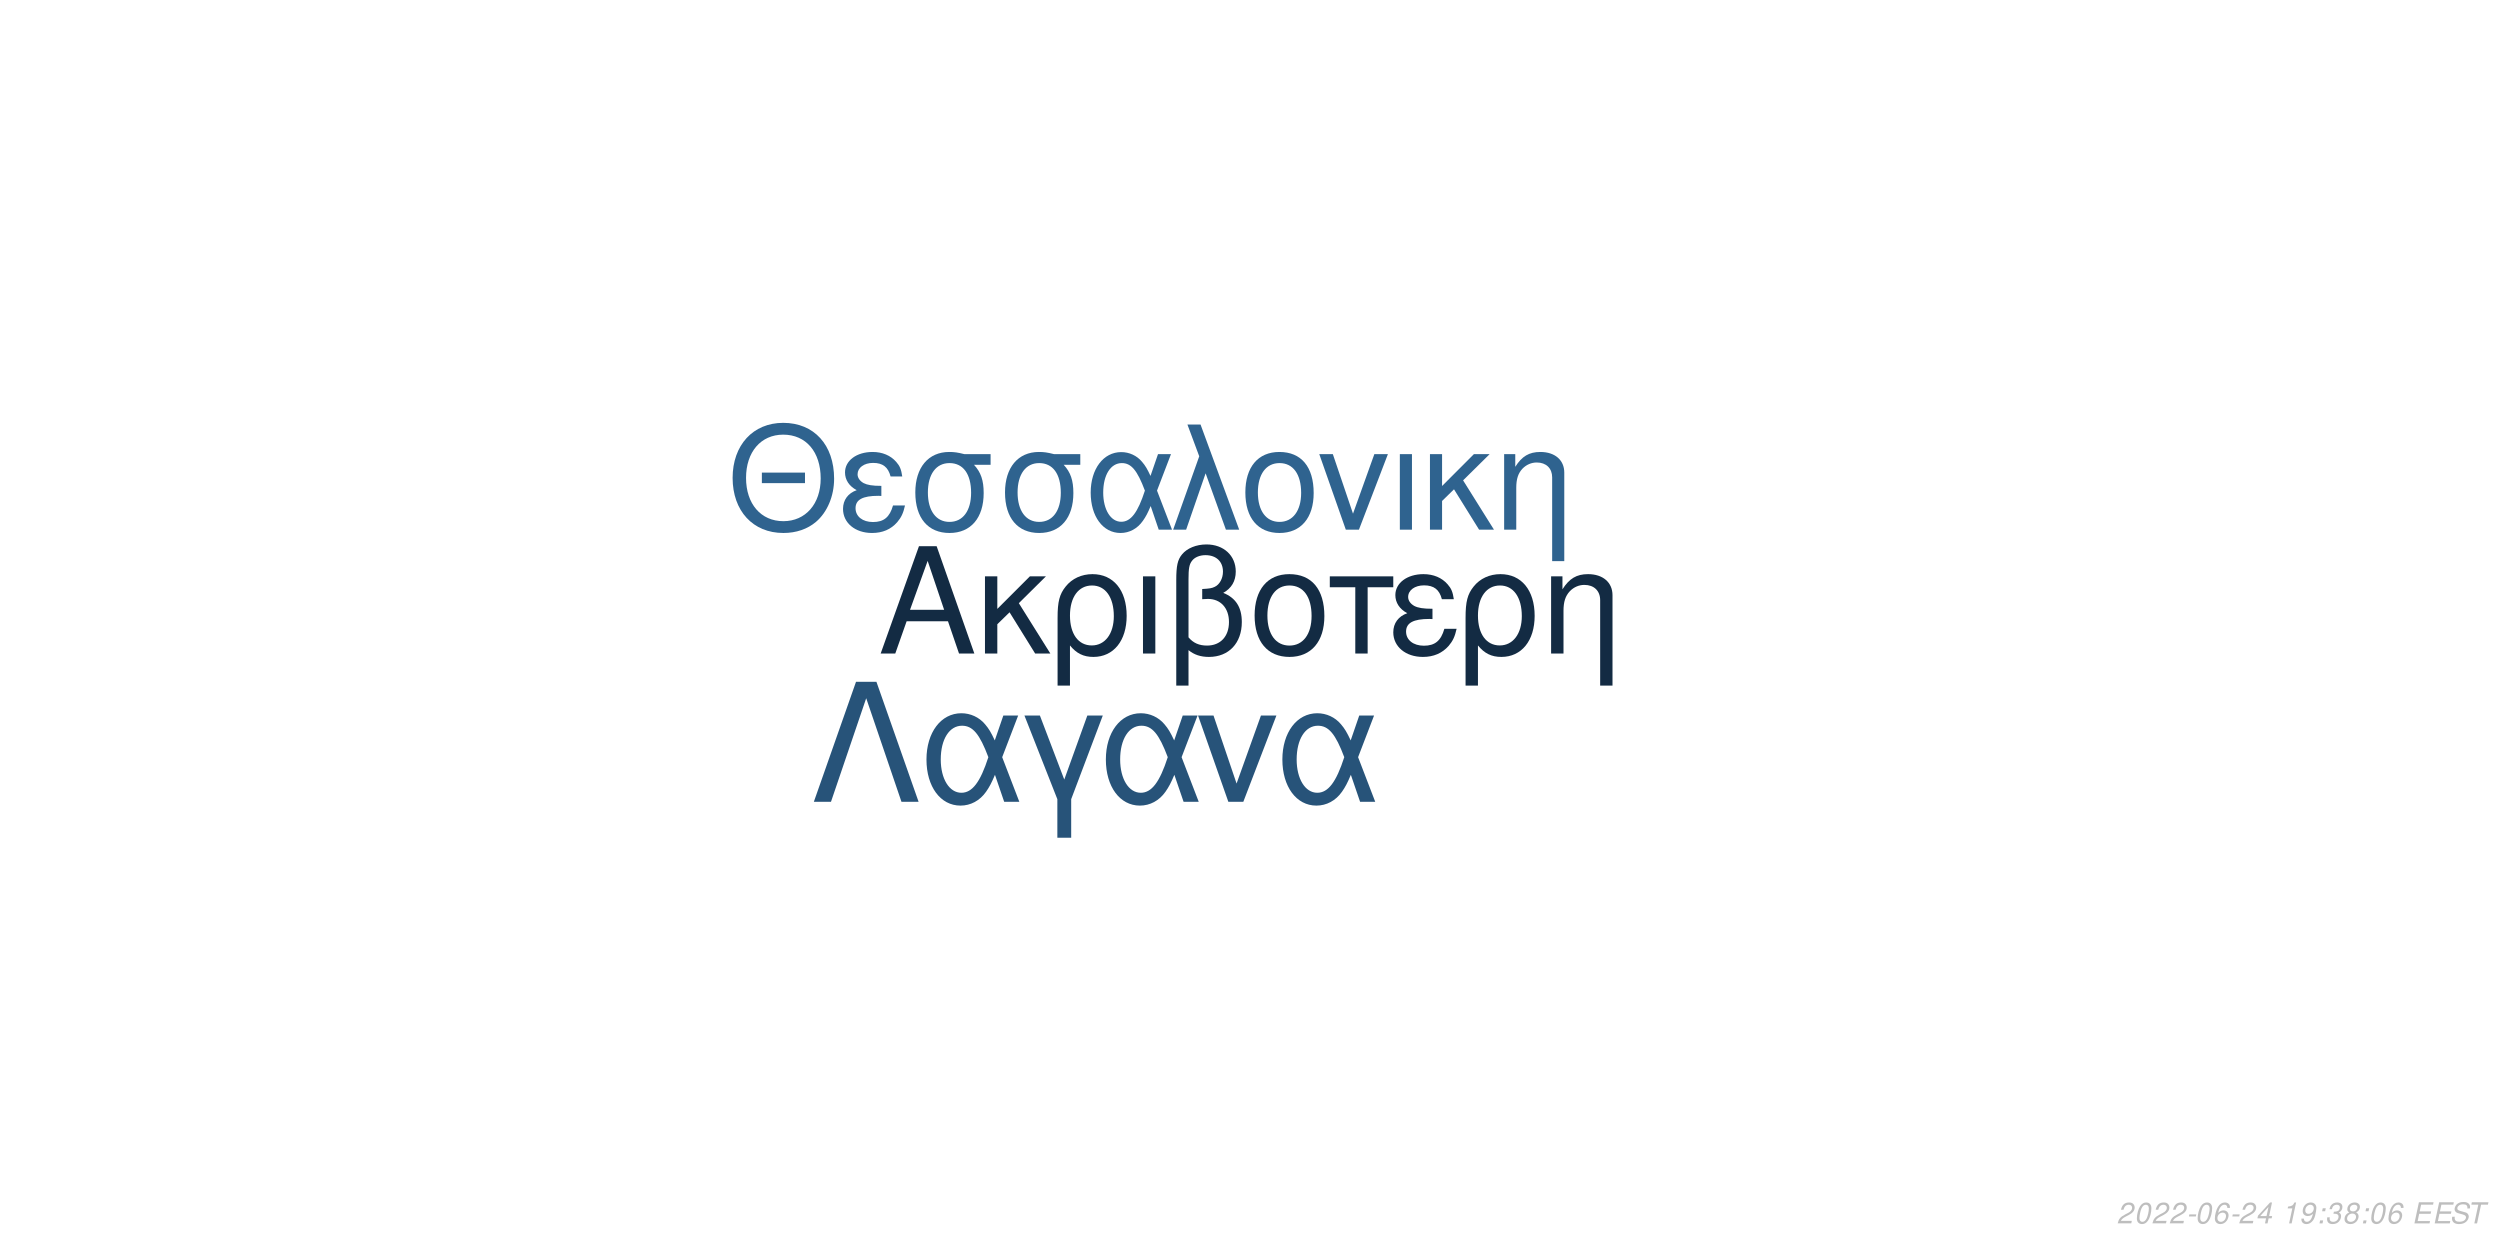
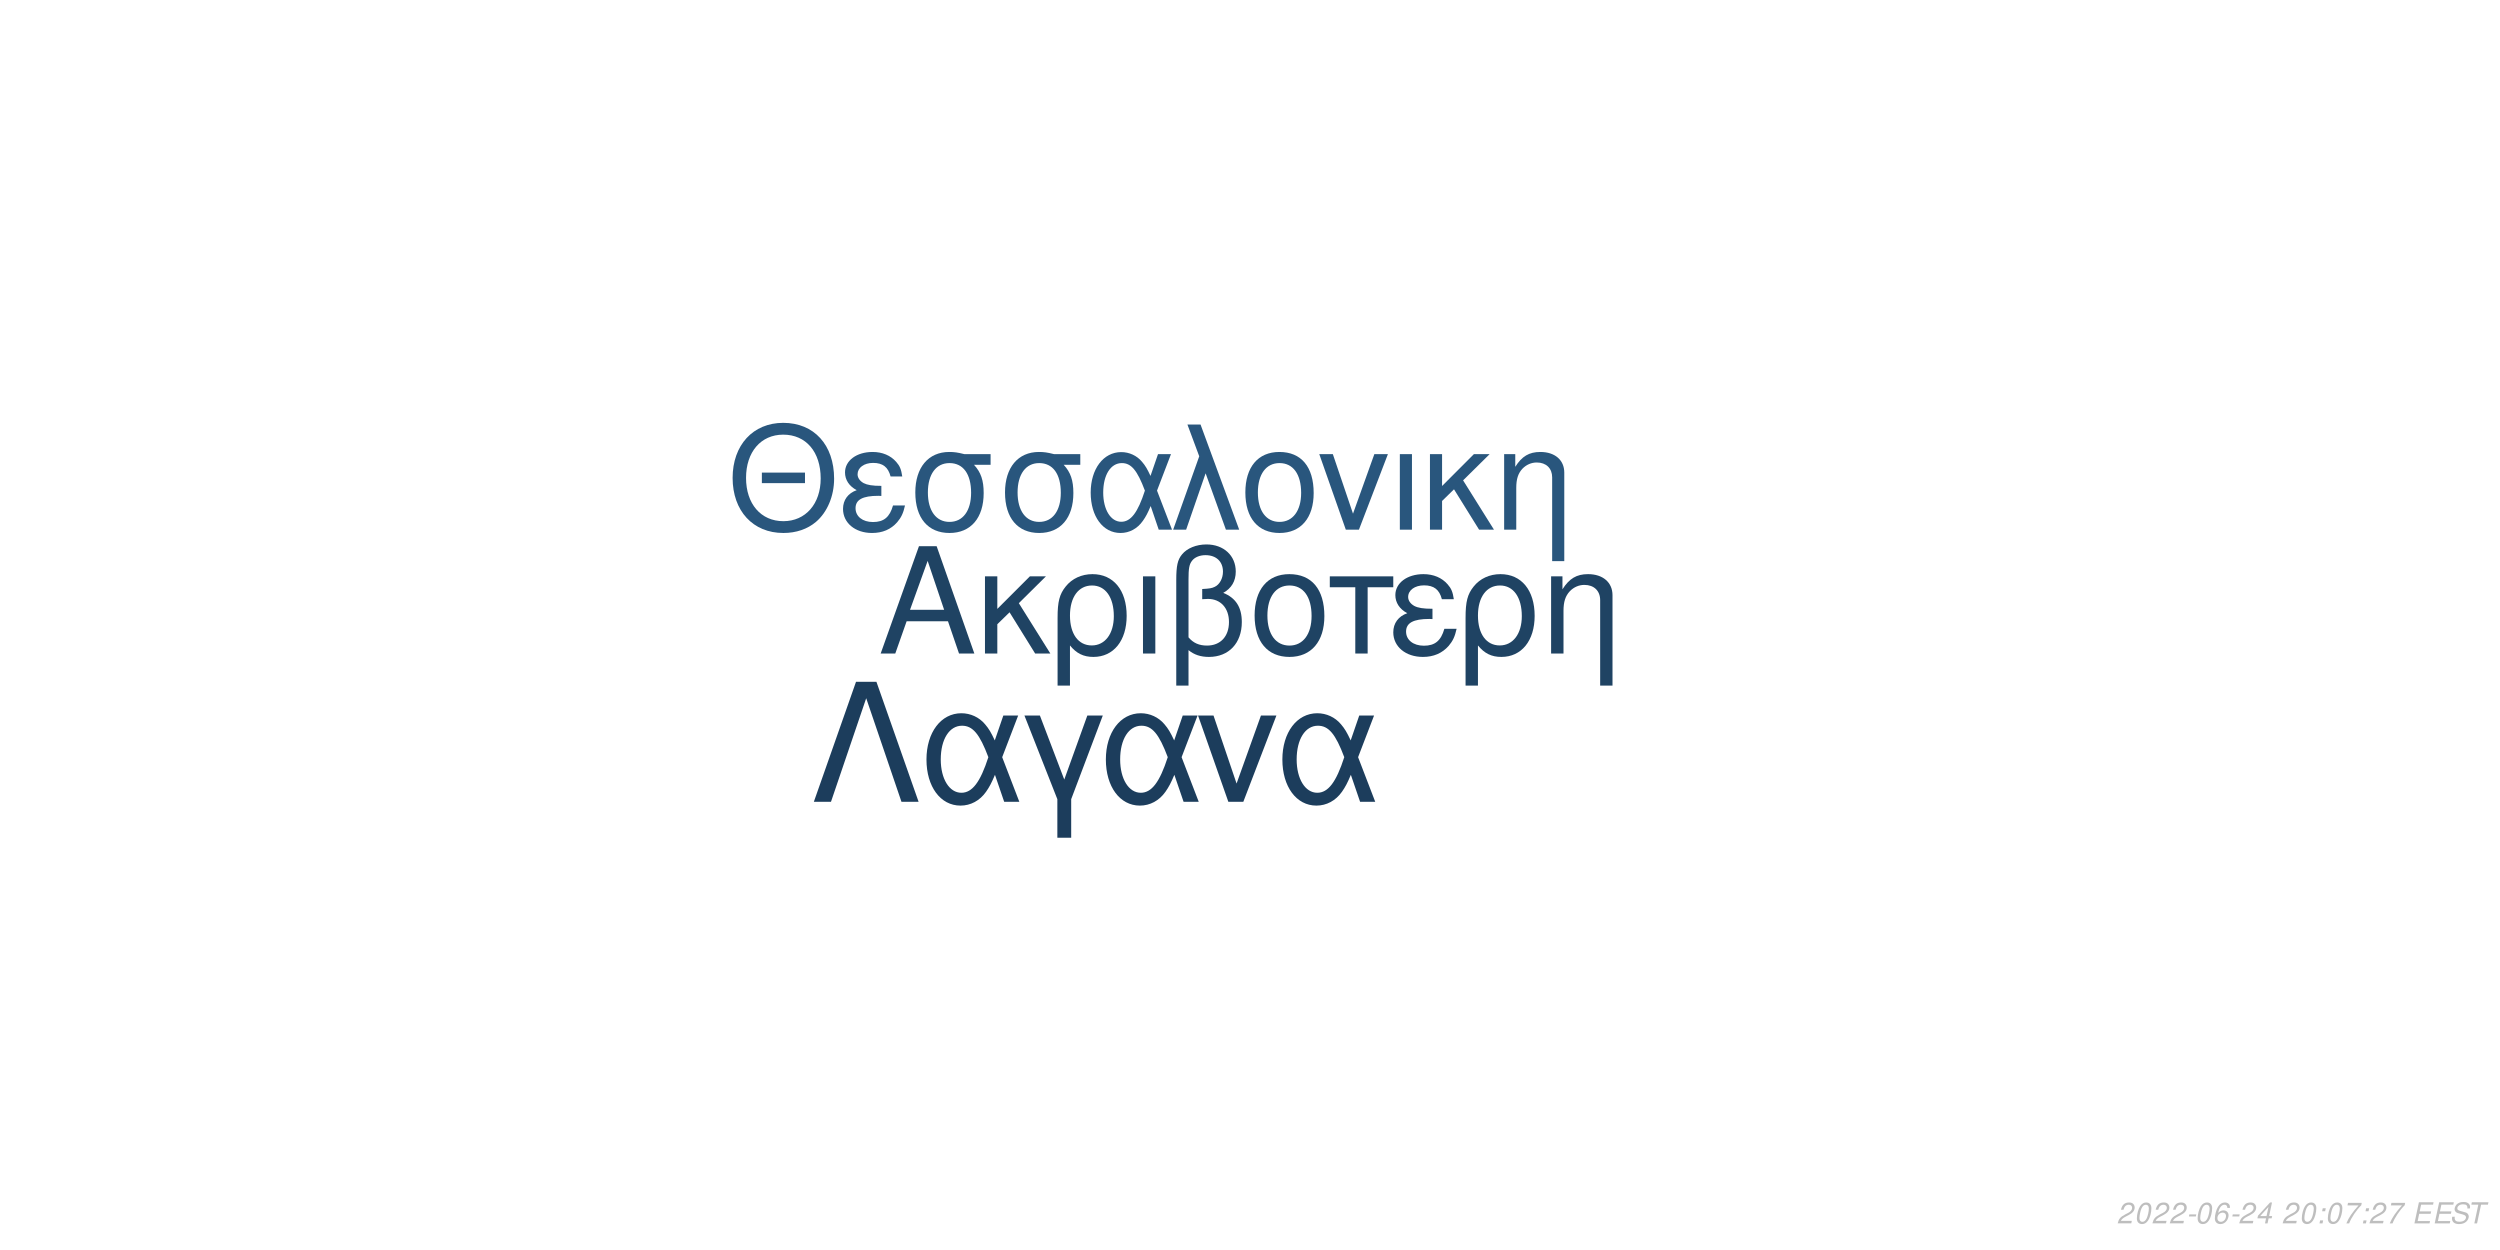
<svg xmlns="http://www.w3.org/2000/svg" xmlns:xlink="http://www.w3.org/1999/xlink" width="864pt" height="432pt" viewBox="0 0 864 432" version="1.1">
  <defs>
    <g>
      <symbol overflow="visible" id="glyph0-0">
        <path style="stroke:none;" d="" />
      </symbol>
      <symbol overflow="visible" id="glyph0-1">
        <path style="stroke:none;" d="M 24.125 -11.141 L 27.938 0 L 33.234 0 L 20.203 -37.094 L 14.094 -37.094 L 0.859 0 L 5.906 0 L 9.828 -11.141 Z M 22.797 -15.109 L 11 -15.109 L 17.094 -32.016 Z M 22.797 -15.109 " />
      </symbol>
      <symbol overflow="visible" id="glyph0-2">
        <path style="stroke:none;" d="M 7.172 -15.422 L 7.172 -26.672 L 2.906 -26.672 L 2.906 0 L 7.172 0 L 7.172 -10.125 L 11.406 -14.25 L 20.25 0 L 25.5 0 L 14.609 -17.406 L 23.969 -26.672 L 18.422 -26.672 Z M 7.172 -15.422 " />
      </symbol>
      <symbol overflow="visible" id="glyph0-3">
        <path style="stroke:none;" d="M 3 11.094 L 7.281 11.094 L 7.281 -2.797 C 9.516 -0.047 11.953 1.172 15.375 1.172 C 22.344 1.172 26.875 -4.422 26.875 -13.031 C 26.875 -21.891 22.297 -27.438 15.062 -27.438 C 11.297 -27.438 7.984 -25.906 5.797 -23.156 C 3.672 -20.516 3 -17.969 3 -12.359 Z M 14.906 -23.516 C 19.547 -23.516 22.438 -19.438 22.438 -12.922 C 22.438 -6.812 19.391 -2.797 14.812 -2.797 C 10.172 -2.797 7.281 -6.766 7.281 -13.125 C 7.281 -19.484 10.234 -23.516 14.906 -23.516 Z M 14.906 -23.516 " />
      </symbol>
      <symbol overflow="visible" id="glyph0-4">
        <path style="stroke:none;" d="M 3.516 0 L 7.781 0 L 7.781 -26.672 L 3.516 -26.672 Z M 3.516 0 " />
      </symbol>
      <symbol overflow="visible" id="glyph0-5">
        <path style="stroke:none;" d="M 4.016 11.094 L 8.25 11.094 L 8.25 -1.172 C 10.172 0.406 12.422 1.172 15.312 1.172 C 22.188 1.172 26.672 -3.609 26.672 -10.891 C 26.672 -15.984 24.578 -19.234 20.25 -20.969 C 23.109 -22.547 24.578 -25.031 24.578 -28.344 C 24.578 -33.844 20.406 -37.703 14.453 -37.703 C 10.938 -37.703 7.734 -36.391 6 -34.25 C 4.484 -32.422 4.016 -30.328 4.016 -25.391 Z M 8.25 -25.656 C 8.25 -29.359 8.5 -30.844 9.469 -32.062 C 10.375 -33.281 12.156 -34 14.094 -34 C 17.812 -34 20.156 -31.812 20.156 -28.297 C 20.156 -25.953 18.984 -23.812 17.297 -23.047 C 16.281 -22.547 15.469 -22.438 12.984 -22.297 L 12.984 -18.781 C 13.734 -18.828 14.344 -18.875 14.969 -18.875 C 19.344 -18.875 22.234 -15.719 22.234 -10.891 C 22.234 -5.906 19.281 -2.75 14.656 -2.75 C 11.953 -2.75 9.922 -3.609 8.25 -5.594 Z M 8.25 -25.656 " />
      </symbol>
      <symbol overflow="visible" id="glyph0-6">
        <path style="stroke:none;" d="M 14.094 -27.438 C 6.562 -27.438 2.094 -22.094 2.094 -13.125 C 2.094 -4.125 6.562 1.172 14.141 1.172 C 21.672 1.172 26.203 -4.172 26.203 -12.922 C 26.203 -22.188 21.828 -27.438 14.094 -27.438 Z M 14.141 -23.516 C 18.938 -23.516 21.781 -19.594 21.781 -12.984 C 21.781 -6.672 18.828 -2.75 14.141 -2.75 C 9.422 -2.75 6.516 -6.672 6.516 -13.125 C 6.516 -19.594 9.422 -23.516 14.141 -23.516 Z M 14.141 -23.516 " />
      </symbol>
      <symbol overflow="visible" id="glyph0-7">
        <path style="stroke:none;" d="M 7.891 0 L 12.156 0 L 12.156 -22.906 L 21.016 -22.906 L 21.016 -26.672 L -0.922 -26.672 L -0.922 -22.906 L 7.891 -22.906 Z M 7.891 0 " />
      </symbol>
      <symbol overflow="visible" id="glyph0-8">
        <path style="stroke:none;" d="M 14.562 -15.469 C 11.344 -15.469 9.562 -15.781 8.297 -16.438 C 6.922 -17.203 6.156 -18.328 6.156 -19.547 C 6.156 -21.891 8.453 -23.562 11.656 -23.562 C 15.062 -23.562 16.953 -22.094 17.812 -18.781 L 21.938 -18.781 C 21.578 -21.266 21.062 -22.5 19.797 -23.922 C 17.812 -26.203 14.906 -27.438 11.453 -27.438 C 5.797 -27.438 1.734 -24.375 1.734 -20.203 C 1.734 -17.609 3.156 -15.375 5.859 -13.938 C 2.797 -12.875 1.016 -10.484 1.016 -7.328 C 1.016 -2.391 5.297 1.172 11.25 1.172 C 14.969 1.172 17.906 -0.109 20.156 -2.641 C 21.578 -4.328 22.297 -5.797 22.906 -8.547 L 18.672 -8.547 C 17.5 -4.422 15.422 -2.703 11.609 -2.703 C 7.938 -2.703 5.438 -4.688 5.438 -7.578 C 5.438 -10.578 7.938 -11.953 13.484 -11.953 C 13.641 -11.953 14.094 -11.953 14.562 -11.906 Z M 14.562 -15.469 " />
      </symbol>
      <symbol overflow="visible" id="glyph0-9">
        <path style="stroke:none;" d="M 3.562 -26.672 L 3.562 0 L 7.844 0 L 7.844 -14.703 C 7.844 -17.906 8.5 -19.891 10.031 -21.531 C 11.406 -22.953 13.188 -23.719 15.062 -23.719 C 18.375 -23.719 20.516 -21.672 20.516 -18.469 L 20.516 11.094 L 24.781 11.094 L 24.781 -20.156 C 24.781 -24.578 21.469 -27.438 16.328 -27.438 C 12.359 -27.438 9.828 -25.906 7.484 -22.188 L 7.484 -26.672 Z M 3.562 -26.672 " />
      </symbol>
      <symbol overflow="visible" id="glyph1-0">
        <path style="stroke:none;" d="" />
      </symbol>
      <symbol overflow="visible" id="glyph1-1">
        <path style="stroke:none;" d="M 26.859 -19.734 L 11.953 -19.734 L 11.953 -16.094 L 26.859 -16.094 Z M 19.328 -36.922 C 8.922 -36.922 1.844 -29.25 1.844 -17.891 C 1.844 -6.484 8.875 1.141 19.391 1.141 C 23.812 1.141 27.703 -0.203 30.641 -2.688 C 34.578 -6.031 36.922 -11.656 36.922 -17.594 C 36.922 -29.297 30 -36.922 19.328 -36.922 Z M 19.328 -32.844 C 27.203 -32.844 32.281 -26.906 32.281 -17.688 C 32.281 -8.922 27.062 -2.938 19.391 -2.938 C 11.609 -2.938 6.484 -8.922 6.484 -17.891 C 6.484 -26.859 11.609 -32.844 19.328 -32.844 Z M 19.328 -32.844 " />
      </symbol>
      <symbol overflow="visible" id="glyph1-2">
        <path style="stroke:none;" d="M 14.25 -15.141 C 11.109 -15.141 9.375 -15.453 8.125 -16.094 C 6.781 -16.844 6.031 -17.938 6.031 -19.141 C 6.031 -21.422 8.266 -23.078 11.406 -23.078 C 14.75 -23.078 16.594 -21.625 17.438 -18.391 L 21.469 -18.391 C 21.125 -20.828 20.625 -22.031 19.391 -23.422 C 17.438 -25.656 14.594 -26.859 11.219 -26.859 C 5.688 -26.859 1.688 -23.875 1.688 -19.781 C 1.688 -17.234 3.094 -15.047 5.734 -13.656 C 2.734 -12.609 1 -10.266 1 -7.172 C 1 -2.344 5.188 1.141 11.016 1.141 C 14.656 1.141 17.547 -0.094 19.734 -2.594 C 21.125 -4.234 21.828 -5.688 22.422 -8.375 L 18.281 -8.375 C 17.141 -4.328 15.094 -2.641 11.359 -2.641 C 7.766 -2.641 5.328 -4.578 5.328 -7.422 C 5.328 -10.359 7.766 -11.703 13.203 -11.703 C 13.359 -11.703 13.797 -11.703 14.25 -11.656 Z M 14.25 -15.141 " />
      </symbol>
      <symbol overflow="visible" id="glyph1-3">
        <path style="stroke:none;" d="M 29 -26.109 L 19.938 -26.109 C 17.594 -26.703 16.438 -26.859 14.703 -26.859 C 7.469 -26.859 2.984 -21.469 2.984 -12.859 C 2.984 -4.031 7.375 1.141 14.797 1.141 C 22.172 1.141 26.609 -4.078 26.609 -12.656 C 26.609 -17.047 25.656 -19.828 23.266 -22.422 L 29 -22.422 Z M 14.797 -23.016 C 19.531 -23.016 22.266 -19.234 22.266 -12.75 C 22.266 -6.531 19.438 -2.688 14.797 -2.688 C 10.172 -2.688 7.328 -6.531 7.328 -12.859 C 7.328 -19.188 10.172 -23.016 14.797 -23.016 Z M 14.797 -23.016 " />
      </symbol>
      <symbol overflow="visible" id="glyph1-4">
        <path style="stroke:none;" d="M 29.344 -26.109 L 24.859 -26.109 L 22.266 -18.578 C 21.125 -21.031 20.484 -22.125 19.328 -23.469 C 17.547 -25.609 14.906 -26.812 12.156 -26.812 C 5.984 -26.812 1.594 -20.984 1.594 -12.812 C 1.594 -4.578 5.828 1.141 11.906 1.141 C 14.953 1.141 17.734 -0.344 19.625 -3.047 C 20.672 -4.531 21.281 -5.688 22.328 -8.172 L 25.109 0 L 29.703 0 L 24.516 -13.5 Z M 20.328 -13.5 C 17.891 -5.922 15.453 -2.734 12.156 -2.734 C 8.516 -2.734 5.922 -6.922 5.922 -12.812 C 5.922 -18.938 8.516 -23.016 12.359 -23.016 C 15.594 -23.016 17.688 -20.531 20.328 -13.5 Z M 20.328 -13.5 " />
      </symbol>
      <symbol overflow="visible" id="glyph1-5">
        <path style="stroke:none;" d="M 1.094 0 L 5.578 0 L 12.312 -19.484 L 19.328 0 L 23.922 0 L 10.562 -36.328 L 6.031 -36.328 L 10.109 -25.359 Z M 1.094 0 " />
      </symbol>
      <symbol overflow="visible" id="glyph1-6">
        <path style="stroke:none;" d="M 13.797 -26.859 C 6.422 -26.859 2.047 -21.625 2.047 -12.859 C 2.047 -4.031 6.422 1.141 13.859 1.141 C 21.234 1.141 25.656 -4.078 25.656 -12.656 C 25.656 -21.719 21.375 -26.859 13.797 -26.859 Z M 13.859 -23.016 C 18.531 -23.016 21.328 -19.188 21.328 -12.703 C 21.328 -6.531 18.438 -2.688 13.859 -2.688 C 9.219 -2.688 6.375 -6.531 6.375 -12.859 C 6.375 -19.188 9.219 -23.016 13.859 -23.016 Z M 13.859 -23.016 " />
      </symbol>
      <symbol overflow="visible" id="glyph1-7">
        <path style="stroke:none;" d="M 14.297 0 L 24.312 -26.109 L 19.625 -26.109 L 12.25 -5.531 L 5.281 -26.109 L 0.594 -26.109 L 9.766 0 Z M 14.297 0 " />
      </symbol>
      <symbol overflow="visible" id="glyph1-8">
        <path style="stroke:none;" d="M 3.438 0 L 7.625 0 L 7.625 -26.109 L 3.438 -26.109 Z M 3.438 0 " />
      </symbol>
      <symbol overflow="visible" id="glyph1-9">
        <path style="stroke:none;" d="M 7.031 -15.094 L 7.031 -26.109 L 2.844 -26.109 L 2.844 0 L 7.031 0 L 7.031 -9.922 L 11.156 -13.953 L 19.828 0 L 24.969 0 L 14.297 -17.047 L 23.469 -26.109 L 18.031 -26.109 Z M 7.031 -15.094 " />
      </symbol>
      <symbol overflow="visible" id="glyph1-10">
        <path style="stroke:none;" d="M 3.484 -26.109 L 3.484 0 L 7.672 0 L 7.672 -14.406 C 7.672 -17.547 8.328 -19.484 9.812 -21.078 C 11.156 -22.469 12.906 -23.219 14.75 -23.219 C 17.984 -23.219 20.078 -21.234 20.078 -18.094 L 20.078 10.859 L 24.266 10.859 L 24.266 -19.734 C 24.266 -24.062 21.031 -26.859 16 -26.859 C 12.109 -26.859 9.609 -25.359 7.328 -21.719 L 7.328 -26.109 Z M 3.484 -26.109 " />
      </symbol>
      <symbol overflow="visible" id="glyph2-0">
        <path style="stroke:none;" d="" />
      </symbol>
      <symbol overflow="visible" id="glyph2-1">
        <path style="stroke:none;" d="M 22.531 -41.484 L 15.484 -41.484 L 0.906 0 L 6.828 0 L 19 -35.797 L 31.188 0 L 37.109 0 Z M 22.531 -41.484 " />
      </symbol>
      <symbol overflow="visible" id="glyph2-2">
        <path style="stroke:none;" d="M 33.516 -29.812 L 28.391 -29.812 L 25.438 -21.219 C 24.125 -24.016 23.391 -25.266 22.078 -26.797 C 20.031 -29.25 17.016 -30.609 13.891 -30.609 C 6.828 -30.609 1.828 -23.953 1.828 -14.625 C 1.828 -5.234 6.656 1.312 13.594 1.312 C 17.078 1.312 20.266 -0.391 22.422 -3.469 C 23.609 -5.172 24.297 -6.484 25.5 -9.328 L 28.688 0 L 33.922 0 L 28 -15.422 Z M 23.219 -15.422 C 20.422 -6.766 17.641 -3.125 13.891 -3.125 C 9.734 -3.125 6.766 -7.906 6.766 -14.625 C 6.766 -21.625 9.734 -26.297 14.109 -26.297 C 17.812 -26.297 20.203 -23.453 23.219 -15.422 Z M 23.219 -15.422 " />
      </symbol>
      <symbol overflow="visible" id="glyph2-3">
        <path style="stroke:none;" d="M 12.062 12.406 L 16.844 12.406 L 16.844 -0.906 L 27.766 -29.812 L 22.422 -29.812 L 14.453 -7.688 L 6.031 -29.812 L 0.688 -29.812 L 12.062 -0.906 Z M 12.062 12.406 " />
      </symbol>
      <symbol overflow="visible" id="glyph2-4">
        <path style="stroke:none;" d="M 16.328 0 L 27.766 -29.812 L 22.422 -29.812 L 14 -6.312 L 6.031 -29.812 L 0.688 -29.812 L 11.156 0 Z M 16.328 0 " />
      </symbol>
      <symbol overflow="visible" id="glyph3-0">
        <path style="stroke:none;" d="" />
      </symbol>
      <symbol overflow="visible" id="glyph3-1">
        <path style="stroke:none;" d="M 5.234 -0.875 L 1.469 -0.875 C 1.641 -1.375 2.203 -1.891 3.109 -2.344 L 4.234 -2.938 C 5.562 -3.625 6.219 -4.469 6.219 -5.484 C 6.219 -5.938 6.062 -6.359 5.797 -6.656 C 5.469 -7.047 4.984 -7.234 4.312 -7.234 C 2.766 -7.234 1.891 -6.453 1.484 -4.734 L 2.375 -4.734 C 2.484 -5.188 2.609 -5.484 2.797 -5.75 C 3.094 -6.203 3.609 -6.453 4.188 -6.453 C 4.891 -6.453 5.344 -6.031 5.344 -5.375 C 5.344 -4.703 4.859 -4.094 4.016 -3.656 L 2.984 -3.125 C 1.234 -2.188 0.797 -1.656 0.344 -0.016 L 5.047 -0.016 Z M 5.234 -0.875 " />
      </symbol>
      <symbol overflow="visible" id="glyph3-2">
        <path style="stroke:none;" d="M 4.203 -7.234 C 3.375 -7.234 2.688 -6.812 2.125 -5.984 C 1.484 -5.047 0.984 -3.188 0.984 -1.734 C 0.984 -1.109 1.172 -0.562 1.484 -0.266 C 1.797 0.047 2.281 0.234 2.766 0.234 C 3.625 0.234 4.281 -0.156 4.859 -1.016 C 5.516 -1.953 6 -3.797 6 -5.266 C 6 -6.5 5.328 -7.234 4.203 -7.234 Z M 4.094 -6.453 C 4.734 -6.453 5.125 -5.984 5.125 -5.156 C 5.125 -4.203 4.781 -2.625 4.406 -1.812 C 3.984 -0.938 3.516 -0.547 2.875 -0.547 C 2.25 -0.547 1.875 -1.031 1.875 -1.828 C 1.875 -2.797 2.203 -4.344 2.594 -5.203 C 2.984 -6.047 3.453 -6.453 4.094 -6.453 Z M 4.094 -6.453 " />
      </symbol>
      <symbol overflow="visible" id="glyph3-3">
        <path style="stroke:none;" d="M 3.516 -3.125 L 1.125 -3.125 L 0.969 -2.406 L 3.359 -2.406 Z M 3.516 -3.125 " />
      </symbol>
      <symbol overflow="visible" id="glyph3-4">
        <path style="stroke:none;" d="M 6.125 -5.344 L 6.141 -5.625 C 6.141 -6.609 5.453 -7.234 4.391 -7.234 C 3.438 -7.234 2.641 -6.719 2.016 -5.703 C 1.422 -4.781 0.938 -2.953 0.938 -1.688 C 0.938 -0.516 1.688 0.234 2.859 0.234 C 3.703 0.234 4.438 -0.156 5 -0.875 C 5.406 -1.422 5.672 -2.156 5.672 -2.766 C 5.672 -3.812 4.969 -4.5 3.906 -4.5 C 3.234 -4.5 2.672 -4.234 2.094 -3.625 C 2.406 -5.375 3.234 -6.453 4.25 -6.453 C 4.703 -6.453 5.062 -6.234 5.172 -5.844 C 5.203 -5.719 5.234 -5.578 5.25 -5.344 Z M 3.656 -3.734 C 4.344 -3.734 4.797 -3.281 4.797 -2.625 C 4.797 -1.469 3.984 -0.547 2.984 -0.547 C 2.297 -0.547 1.812 -1.047 1.812 -1.766 C 1.812 -2.859 2.625 -3.734 3.656 -3.734 Z M 3.656 -3.734 " />
      </symbol>
      <symbol overflow="visible" id="glyph3-5">
        <path style="stroke:none;" d="M 3.625 -1.75 L 3.266 0 L 4.141 0 L 4.516 -1.75 L 5.562 -1.75 L 5.734 -2.531 L 4.688 -2.531 L 5.688 -7.234 L 5.016 -7.234 L 0.844 -2.672 L 0.641 -1.75 Z M 3.797 -2.531 L 1.594 -2.531 L 4.469 -5.703 Z M 3.797 -2.531 " />
      </symbol>
      <symbol overflow="visible" id="glyph3-6">
        <path style="stroke:none;" d="" />
      </symbol>
      <symbol overflow="visible" id="glyph3-7">
-         <path style="stroke:none;" d="M 3.703 -5.188 L 2.594 0 L 3.469 0 L 5.016 -7.234 L 4.438 -7.234 C 3.906 -6.156 3.688 -6.016 2.234 -5.812 L 2.109 -5.188 Z M 3.703 -5.188 " />
+         <path style="stroke:none;" d="M 2.359 -1.031 L 1.312 -1.031 L 1.094 0 L 2.141 0 Z M 3.266 -5.234 L 2.219 -5.234 L 2 -4.203 L 3.047 -4.203 Z M 3.266 -5.234 " />
      </symbol>
      <symbol overflow="visible" id="glyph3-8">
-         <path style="stroke:none;" d="M 0.844 -1.656 C 0.844 -1.547 0.844 -1.438 0.844 -1.375 C 0.844 -0.406 1.531 0.234 2.578 0.234 C 3.203 0.234 3.766 0.016 4.297 -0.438 C 4.938 -1 5.312 -1.656 5.594 -2.719 C 5.844 -3.672 6.016 -4.766 6.016 -5.375 C 6.016 -5.844 5.844 -6.328 5.547 -6.656 C 5.203 -7.031 4.703 -7.234 4.062 -7.234 C 2.516 -7.234 1.297 -5.938 1.297 -4.266 C 1.297 -3.203 1.984 -2.547 3.047 -2.547 C 3.484 -2.547 3.953 -2.672 4.281 -2.891 C 4.406 -2.984 4.547 -3.078 4.828 -3.344 C 4.438 -1.484 3.703 -0.547 2.703 -0.547 C 2.109 -0.547 1.719 -0.938 1.719 -1.547 L 1.719 -1.656 Z M 3.953 -6.453 C 4.625 -6.453 5.141 -5.953 5.141 -5.281 C 5.141 -4.188 4.312 -3.312 3.297 -3.312 C 2.594 -3.312 2.172 -3.734 2.172 -4.453 C 2.172 -5.562 2.984 -6.453 3.953 -6.453 Z M 3.953 -6.453 " />
+         <path style="stroke:none;" d="M 6.703 -7.094 L 1.953 -7.094 L 1.766 -6.219 L 5.594 -6.219 C 3.344 -3.688 2.266 -2.109 1.375 0 L 2.344 0 C 3.031 -1.906 4.828 -4.594 6.547 -6.281 Z M 6.703 -7.094 " />
      </symbol>
      <symbol overflow="visible" id="glyph3-9">
-         <path style="stroke:none;" d="M 2.359 -1.031 L 1.312 -1.031 L 1.094 0 L 2.141 0 Z M 3.266 -5.234 L 2.219 -5.234 L 2 -4.203 L 3.047 -4.203 Z M 3.266 -5.234 " />
+         <path style="stroke:none;" d="M 2.547 -3.312 L 6.5 -3.312 L 6.688 -4.141 L 2.719 -4.141 L 3.219 -6.469 L 7.344 -6.469 L 7.516 -7.297 L 2.453 -7.297 L 0.906 0 L 6.125 0 L 6.297 -0.812 L 2.016 -0.812 Z M 2.547 -3.312 " />
      </symbol>
      <symbol overflow="visible" id="glyph3-10">
-         <path style="stroke:none;" d="M 2.922 -3.312 C 3.125 -3.344 3.234 -3.344 3.375 -3.344 C 4.203 -3.344 4.688 -3 4.688 -2.406 C 4.688 -1.312 3.906 -0.547 2.781 -0.547 C 2.047 -0.547 1.594 -0.938 1.594 -1.562 C 1.594 -1.719 1.609 -1.844 1.656 -2.094 L 0.766 -2.094 C 0.734 -1.797 0.719 -1.641 0.719 -1.469 C 0.719 -0.375 1.406 0.234 2.641 0.234 C 3.547 0.234 4.297 -0.078 4.812 -0.656 C 5.266 -1.156 5.562 -1.875 5.562 -2.547 C 5.562 -3.125 5.344 -3.453 4.797 -3.734 C 5.641 -4.234 6.016 -4.844 6.016 -5.734 C 6.016 -6.656 5.312 -7.234 4.203 -7.234 C 3.375 -7.234 2.672 -6.938 2.188 -6.375 C 1.891 -6.031 1.703 -5.641 1.516 -4.906 L 2.391 -4.906 C 2.5 -5.359 2.594 -5.594 2.734 -5.812 C 3.047 -6.234 3.516 -6.453 4.078 -6.453 C 4.734 -6.453 5.141 -6.125 5.141 -5.578 C 5.141 -5.188 5.016 -4.797 4.797 -4.547 C 4.516 -4.234 4 -4.062 3.266 -4.062 L 3.078 -4.062 Z M 2.922 -3.312 " />
+         <path style="stroke:none;" d="M 7.062 -5.156 C 7.125 -5.438 7.141 -5.562 7.141 -5.703 C 7.141 -6.156 6.938 -6.594 6.594 -6.891 C 6.188 -7.25 5.656 -7.406 4.875 -7.406 C 3.844 -7.406 3.047 -7.125 2.5 -6.562 C 2.094 -6.141 1.781 -5.438 1.781 -4.922 C 1.781 -4.297 2.219 -3.766 2.891 -3.562 L 4.594 -3.094 C 5.406 -2.859 5.734 -2.578 5.734 -2.094 C 5.734 -1.781 5.547 -1.406 5.266 -1.141 C 4.844 -0.766 4.266 -0.578 3.453 -0.578 C 2.328 -0.578 1.812 -0.984 1.812 -1.906 C 1.812 -2.047 1.812 -2.125 1.844 -2.312 L 0.984 -2.312 C 0.906 -2.062 0.891 -1.906 0.891 -1.688 C 0.891 -0.484 1.797 0.234 3.297 0.234 C 4.359 0.234 5.234 -0.062 5.812 -0.609 C 6.344 -1.078 6.688 -1.797 6.688 -2.375 C 6.688 -2.641 6.609 -2.906 6.453 -3.156 C 6.234 -3.5 5.938 -3.703 5.469 -3.828 L 3.75 -4.312 C 2.984 -4.547 2.734 -4.734 2.734 -5.188 C 2.734 -5.547 2.875 -5.844 3.188 -6.109 C 3.547 -6.438 4.031 -6.594 4.703 -6.594 C 5.266 -6.594 5.688 -6.484 5.906 -6.297 C 6.094 -6.125 6.219 -5.797 6.219 -5.516 C 6.219 -5.422 6.203 -5.344 6.188 -5.156 Z M 7.062 -5.156 " />
      </symbol>
      <symbol overflow="visible" id="glyph3-11">
-         <path style="stroke:none;" d="M 4.766 -3.797 C 5.078 -3.969 5.234 -4.078 5.438 -4.234 C 5.812 -4.594 6.062 -5.172 6.062 -5.734 C 6.062 -6.625 5.344 -7.234 4.266 -7.234 C 2.812 -7.234 1.703 -6.219 1.703 -4.875 C 1.703 -4.406 1.875 -4.125 2.359 -3.812 C 1.297 -3.312 0.75 -2.516 0.75 -1.469 C 0.75 -0.438 1.547 0.234 2.812 0.234 C 3.656 0.234 4.359 -0.094 4.938 -0.734 C 5.359 -1.234 5.609 -1.859 5.609 -2.438 C 5.609 -3.047 5.312 -3.516 4.766 -3.797 Z M 4.109 -6.453 C 4.797 -6.453 5.188 -6.125 5.188 -5.578 C 5.188 -5.266 5.062 -4.922 4.859 -4.672 C 4.562 -4.312 4.188 -4.156 3.656 -4.156 C 2.984 -4.156 2.594 -4.453 2.594 -4.984 C 2.594 -5.859 3.203 -6.453 4.109 -6.453 Z M 3.453 -3.406 C 4.234 -3.406 4.734 -2.984 4.734 -2.312 C 4.734 -1.312 3.922 -0.547 2.875 -0.547 C 2.125 -0.547 1.625 -0.969 1.625 -1.625 C 1.625 -2.609 2.438 -3.406 3.453 -3.406 Z M 3.453 -3.406 " />
-       </symbol>
-       <symbol overflow="visible" id="glyph3-12">
-         <path style="stroke:none;" d="M 2.547 -3.312 L 6.5 -3.312 L 6.688 -4.141 L 2.719 -4.141 L 3.219 -6.469 L 7.344 -6.469 L 7.516 -7.297 L 2.453 -7.297 L 0.906 0 L 6.125 0 L 6.297 -0.812 L 2.016 -0.812 Z M 2.547 -3.312 " />
-       </symbol>
-       <symbol overflow="visible" id="glyph3-13">
-         <path style="stroke:none;" d="M 7.062 -5.156 C 7.125 -5.438 7.141 -5.562 7.141 -5.703 C 7.141 -6.156 6.938 -6.594 6.594 -6.891 C 6.188 -7.25 5.656 -7.406 4.875 -7.406 C 3.844 -7.406 3.047 -7.125 2.5 -6.562 C 2.094 -6.141 1.781 -5.438 1.781 -4.922 C 1.781 -4.297 2.219 -3.766 2.891 -3.562 L 4.594 -3.094 C 5.406 -2.859 5.734 -2.578 5.734 -2.094 C 5.734 -1.781 5.547 -1.406 5.266 -1.141 C 4.844 -0.766 4.266 -0.578 3.453 -0.578 C 2.328 -0.578 1.812 -0.984 1.812 -1.906 C 1.812 -2.047 1.812 -2.125 1.844 -2.312 L 0.984 -2.312 C 0.906 -2.062 0.891 -1.906 0.891 -1.688 C 0.891 -0.484 1.797 0.234 3.297 0.234 C 4.359 0.234 5.234 -0.062 5.812 -0.609 C 6.344 -1.078 6.688 -1.797 6.688 -2.375 C 6.688 -2.641 6.609 -2.906 6.453 -3.156 C 6.234 -3.5 5.938 -3.703 5.469 -3.828 L 3.75 -4.312 C 2.984 -4.547 2.734 -4.734 2.734 -5.188 C 2.734 -5.547 2.875 -5.844 3.188 -6.109 C 3.547 -6.438 4.031 -6.594 4.703 -6.594 C 5.266 -6.594 5.688 -6.484 5.906 -6.297 C 6.094 -6.125 6.219 -5.797 6.219 -5.516 C 6.219 -5.422 6.203 -5.344 6.188 -5.156 Z M 7.062 -5.156 " />
-       </symbol>
-       <symbol overflow="visible" id="glyph3-14">
        <path style="stroke:none;" d="M 4.938 -6.469 L 7.312 -6.469 L 7.484 -7.297 L 1.75 -7.297 L 1.578 -6.469 L 3.984 -6.469 L 2.609 0 L 3.547 0 Z M 4.938 -6.469 " />
      </symbol>
    </g>
  </defs>
  <g id="surface1">
    <rect x="0" y="0" width="864" height="432" style="fill:rgb(100%,100%,100%);fill-opacity:1;stroke:none;" />
-     <g style="fill:rgb(7.451%,16.863%,26.275%);fill-opacity:1;">
+     <g style="fill:rgb(12.157%,26.275%,38.824%);fill-opacity:1;">
      <use xlink:href="#glyph0-1" x="303.5" y="225.861" />
      <use xlink:href="#glyph0-2" x="337.5" y="225.861" />
      <use xlink:href="#glyph0-3" x="362.5" y="225.861" />
      <use xlink:href="#glyph0-4" x="391.5" y="225.861" />
      <use xlink:href="#glyph0-5" x="402.5" y="225.861" />
      <use xlink:href="#glyph0-6" x="431.5" y="225.861" />
      <use xlink:href="#glyph0-7" x="460.5" y="225.861" />
      <use xlink:href="#glyph0-8" x="480.5" y="225.861" />
      <use xlink:href="#glyph0-3" x="503.5" y="225.861" />
      <use xlink:href="#glyph0-9" x="532.5" y="225.861" />
    </g>
-     <g style="fill:rgb(18.431%,38.824%,56.078%);fill-opacity:1;">
+     <g style="fill:rgb(16.078%,33.725%,49.02%);fill-opacity:1;">
      <use xlink:href="#glyph1-1" x="251.348" y="183.058" />
      <use xlink:href="#glyph1-2" x="290.348" y="183.058" />
      <use xlink:href="#glyph1-3" x="313.348" y="183.058" />
      <use xlink:href="#glyph1-3" x="344.348" y="183.058" />
      <use xlink:href="#glyph1-4" x="375.348" y="183.058" />
      <use xlink:href="#glyph1-5" x="404.348" y="183.058" />
      <use xlink:href="#glyph1-6" x="428.348" y="183.058" />
      <use xlink:href="#glyph1-7" x="455.348" y="183.058" />
      <use xlink:href="#glyph1-8" x="480.348" y="183.058" />
      <use xlink:href="#glyph1-9" x="491.348" y="183.058" />
      <use xlink:href="#glyph1-10" x="516.348" y="183.058" />
    </g>
-     <g style="fill:rgb(15.294%,32.549%,47.451%);fill-opacity:1;">
+     <g style="fill:rgb(10.98%,23.922%,36.078%);fill-opacity:1;">
      <use xlink:href="#glyph2-1" x="280.359" y="277.105" />
      <use xlink:href="#glyph2-2" x="318.359" y="277.105" />
      <use xlink:href="#glyph2-3" x="353.359" y="277.105" />
      <use xlink:href="#glyph2-2" x="380.359" y="277.105" />
      <use xlink:href="#glyph2-4" x="413.359" y="277.105" />
      <use xlink:href="#glyph2-2" x="441.359" y="277.105" />
    </g>
    <g style="fill:rgb(74.51%,74.51%,74.51%);fill-opacity:1;">
      <use xlink:href="#glyph3-1" x="731.52" y="422.81" />
      <use xlink:href="#glyph3-2" x="737.52" y="422.81" />
      <use xlink:href="#glyph3-1" x="743.52" y="422.81" />
      <use xlink:href="#glyph3-1" x="749.52" y="422.81" />
      <use xlink:href="#glyph3-3" x="755.52" y="422.81" />
      <use xlink:href="#glyph3-2" x="758.52" y="422.81" />
      <use xlink:href="#glyph3-4" x="764.52" y="422.81" />
      <use xlink:href="#glyph3-3" x="770.52" y="422.81" />
      <use xlink:href="#glyph3-1" x="773.52" y="422.81" />
      <use xlink:href="#glyph3-5" x="779.52" y="422.81" />
      <use xlink:href="#glyph3-6" x="785.52" y="422.81" />
-       <use xlink:href="#glyph3-7" x="788.52" y="422.81" />
-       <use xlink:href="#glyph3-8" x="794.52" y="422.81" />
-       <use xlink:href="#glyph3-9" x="800.52" y="422.81" />
-       <use xlink:href="#glyph3-10" x="803.52" y="422.81" />
-       <use xlink:href="#glyph3-11" x="809.52" y="422.81" />
-       <use xlink:href="#glyph3-9" x="815.52" y="422.81" />
-       <use xlink:href="#glyph3-2" x="818.52" y="422.81" />
-       <use xlink:href="#glyph3-4" x="824.52" y="422.81" />
+       <use xlink:href="#glyph3-1" x="788.52" y="422.81" />
+       <use xlink:href="#glyph3-2" x="794.52" y="422.81" />
+       <use xlink:href="#glyph3-7" x="800.52" y="422.81" />
+       <use xlink:href="#glyph3-2" x="803.52" y="422.81" />
+       <use xlink:href="#glyph3-8" x="809.52" y="422.81" />
+       <use xlink:href="#glyph3-7" x="815.52" y="422.81" />
+       <use xlink:href="#glyph3-1" x="818.52" y="422.81" />
+       <use xlink:href="#glyph3-8" x="824.52" y="422.81" />
      <use xlink:href="#glyph3-6" x="830.52" y="422.81" />
-       <use xlink:href="#glyph3-12" x="833.52" y="422.81" />
-       <use xlink:href="#glyph3-12" x="840.52" y="422.81" />
-       <use xlink:href="#glyph3-13" x="846.52" y="422.81" />
-       <use xlink:href="#glyph3-14" x="852.52" y="422.81" />
+       <use xlink:href="#glyph3-9" x="833.52" y="422.81" />
+       <use xlink:href="#glyph3-9" x="840.52" y="422.81" />
+       <use xlink:href="#glyph3-10" x="846.52" y="422.81" />
+       <use xlink:href="#glyph3-11" x="852.52" y="422.81" />
    </g>
  </g>
</svg>
